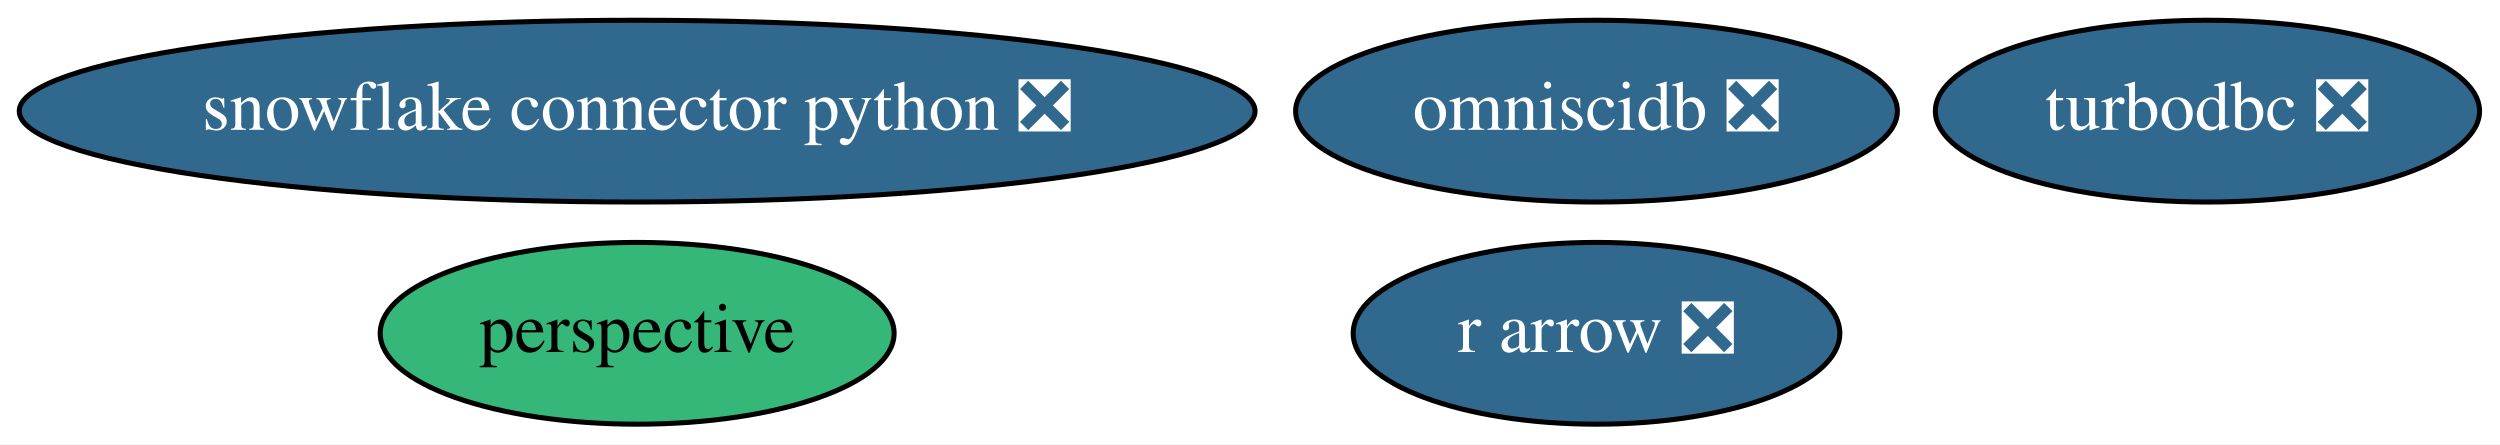
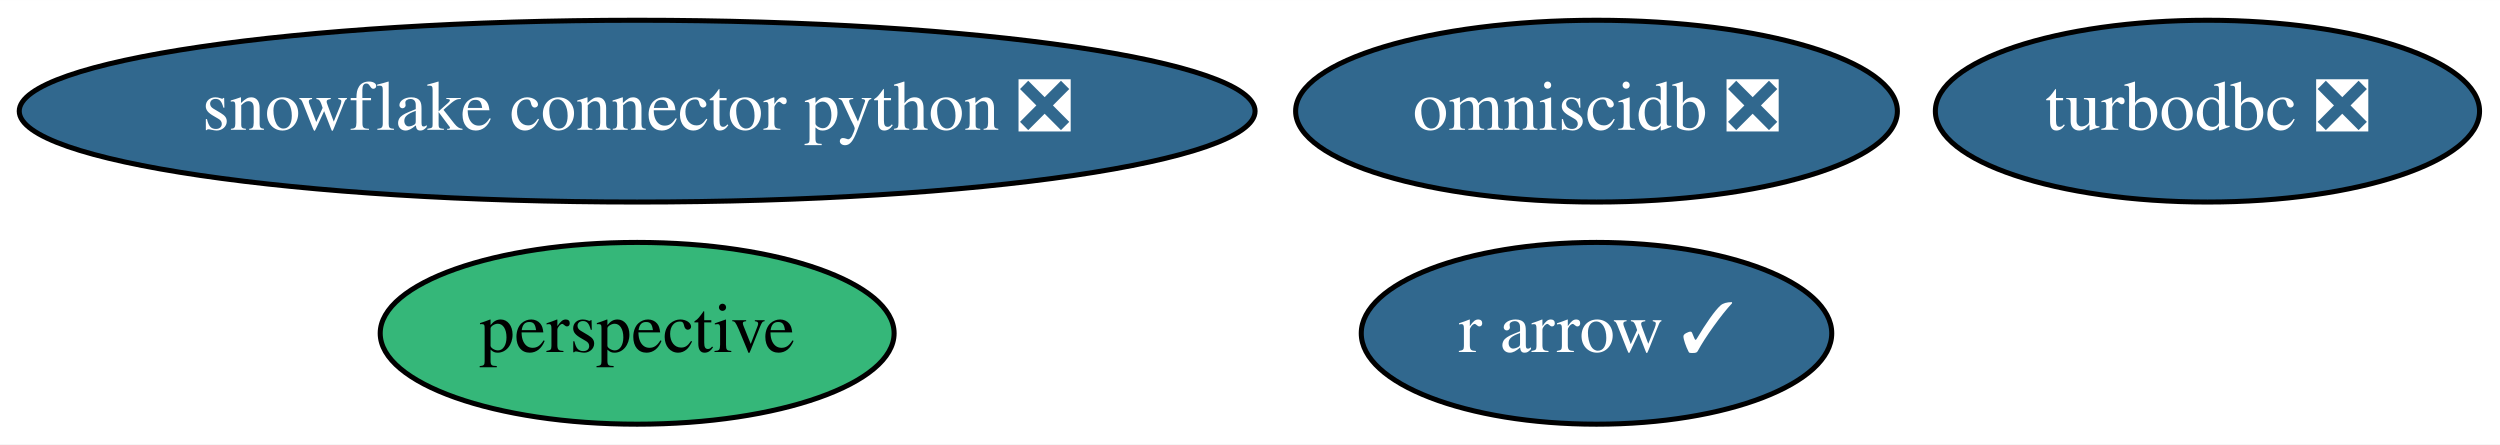
<svg xmlns="http://www.w3.org/2000/svg" xmlns:xlink="http://www.w3.org/1999/xlink" width="495pt" height="88pt" viewBox="0.00 0.00 495.13 88.00">
  <g id="graph0" class="graph" transform="scale(1 1) rotate(0) translate(4 84)">
    <polygon fill="white" stroke="transparent" points="-4,4 -4,-84 491.13,-84 491.13,4 -4,4" />
    <g id="node1" class="node">
      <g id="a_node1">
        <a xlink:href="https://github.com/conda-forge/turbodbc-feedstock/pull/47" xlink:title="turbodbc ❎">
          <ellipse fill="#31688e" stroke="black" cx="433.19" cy="-62" rx="53.89" ry="18" />
          <text text-anchor="middle" x="433.19" y="-58.3" font-family="Times,serif" font-size="14.00" fill="white">turbodbc ❎</text>
        </a>
      </g>
    </g>
    <g id="node2" class="node">
      <g id="a_node2">
        <a xlink:href="https://github.com/conda-forge/snowflake-connector-python-feedstock/pull/55" xlink:title="snowflake connector python ❎">
          <ellipse fill="#31688e" stroke="black" cx="122.19" cy="-62" rx="122.38" ry="18" />
          <text text-anchor="middle" x="122.19" y="-58.3" font-family="Times,serif" font-size="14.00" fill="white">snowflake connector python ❎</text>
        </a>
      </g>
    </g>
    <g id="node3" class="node">
      <g id="a_node3">
-         <a xlink:href="https://github.com/conda-forge/r-arrow-feedstock/pull/28" xlink:title="r arrow ❎">
-           <ellipse fill="#31688e" stroke="black" cx="312.19" cy="-18" rx="48.19" ry="18" />
-           <text text-anchor="middle" x="312.19" y="-14.3" font-family="Times,serif" font-size="14.00" fill="white">r arrow ❎</text>
+         <a xlink:href="https://github.com/conda-forge/r-arrow-feedstock/pull/28" xlink:title="r arrow ✓">
+           <ellipse fill="#31688e" stroke="black" cx="312.19" cy="-18" rx="46.59" ry="18" />
+           <text text-anchor="middle" x="312.19" y="-14.3" font-family="Times,serif" font-size="14.00" fill="white">r arrow ✓</text>
        </a>
      </g>
    </g>
    <g id="node4" class="node">
      <g id="a_node4">
        <a xlink:href="https://github.com/conda-forge/omniscidb-feedstock/pull/18" xlink:title="omniscidb ❎">
          <ellipse fill="#31688e" stroke="black" cx="312.19" cy="-62" rx="59.59" ry="18" />
          <text text-anchor="middle" x="312.19" y="-58.3" font-family="Times,serif" font-size="14.00" fill="white">omniscidb ❎</text>
        </a>
      </g>
    </g>
    <g id="node5" class="node">
      <g id="a_node5">
        <a xlink:href="https://github.com/conda-forge/perspective-feedstock" xlink:title="perspective">
          <ellipse fill="#35b779" stroke="black" cx="122.19" cy="-18" rx="50.89" ry="18" />
          <text text-anchor="middle" x="122.19" y="-14.3" font-family="Times,serif" font-size="14.00">perspective</text>
        </a>
      </g>
    </g>
  </g>
</svg>
